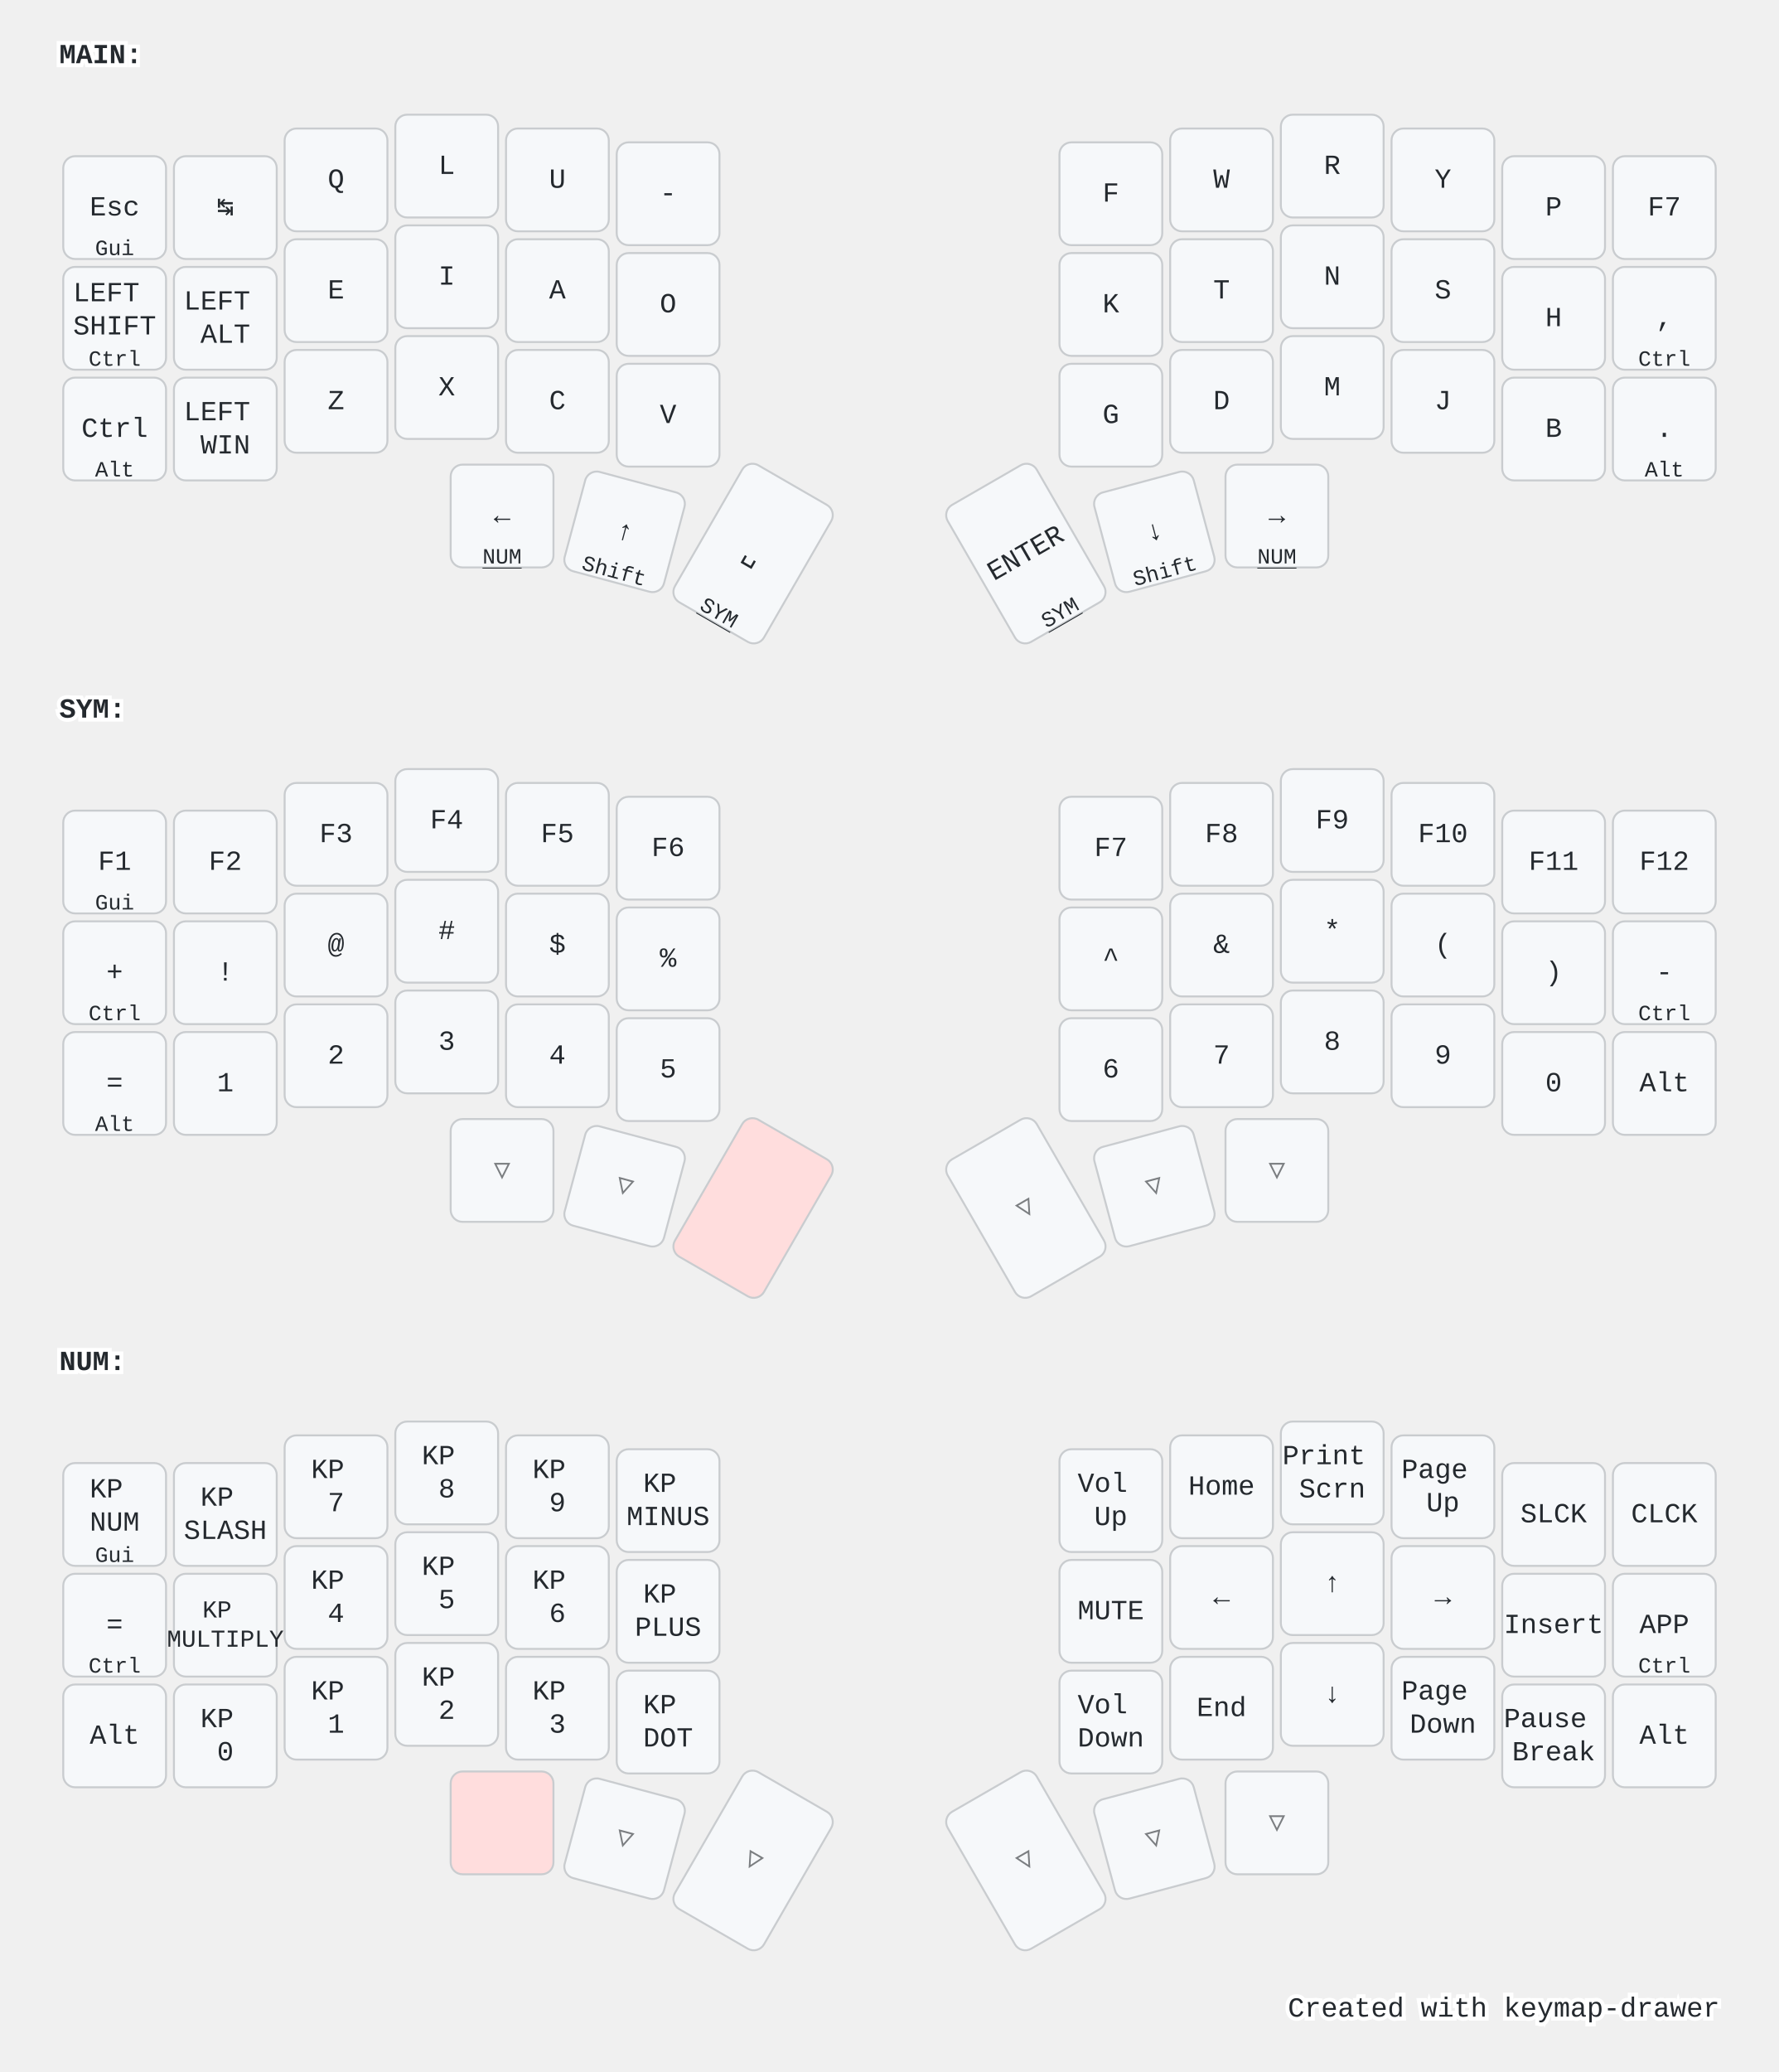
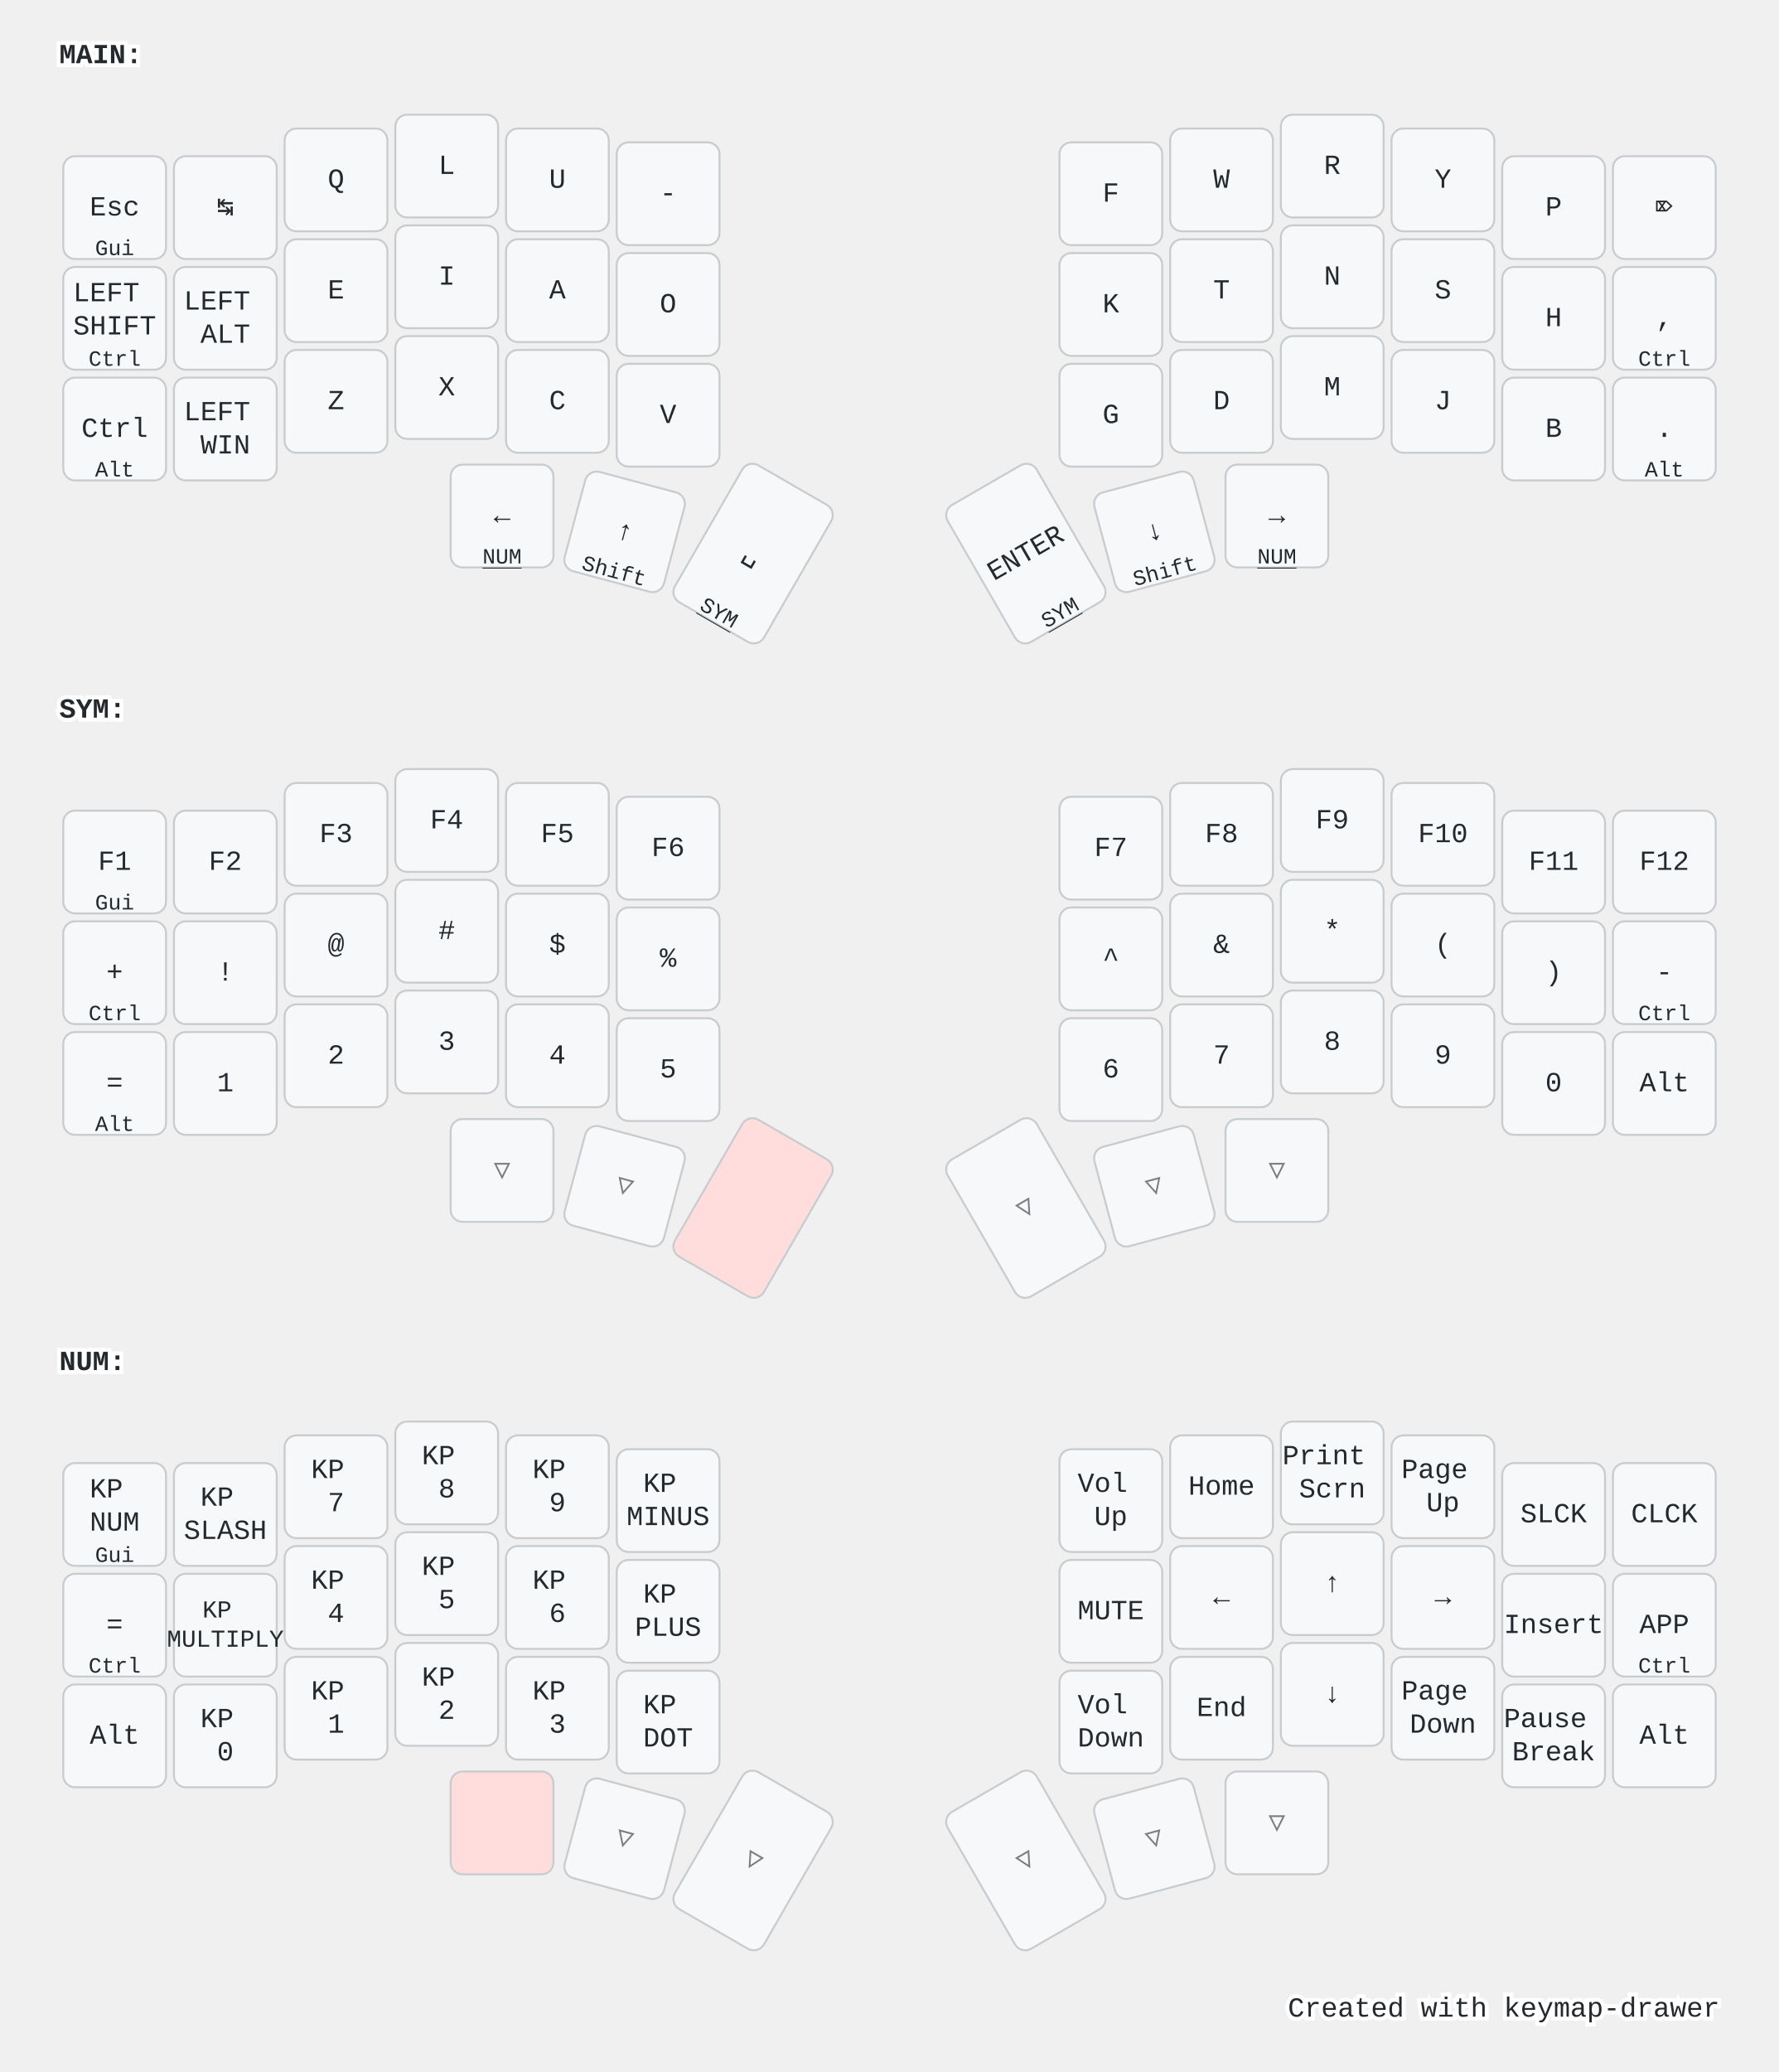
<svg xmlns="http://www.w3.org/2000/svg" width="900" height="1048" viewBox="0 0 900 1048" class="keymap">
  <style>/* inherit to force styles through use tags */
svg path {
    fill: inherit;
}

/* font and background color specifications */
svg.keymap {
    font-family: SFMono-Regular,Consolas,Liberation Mono,Menlo,monospace;
    font-size: 14px;
    font-kerning: normal;
    text-rendering: optimizeLegibility;
    fill: #24292e;
}

/* default key styling */
rect.key {
    fill: #f6f8fa;
}

rect.key, rect.combo {
    stroke: #c9cccf;
    stroke-width: 1;
}

/* default key side styling, only used is draw_key_sides is set */
rect.side {
    filter: brightness(90%);
}

/* color accent for combo boxes */
rect.combo, rect.combo-separate {
    fill: #cdf;
}

/* color accent for held keys */
rect.held, rect.combo.held {
    fill: #fdd;
}

/* color accent for ghost (optional) keys */
rect.ghost, rect.combo.ghost {
    stroke-dasharray: 4, 4;
    stroke-width: 2;
}

text {
    text-anchor: middle;
    dominant-baseline: middle;
}

/* styling for layer labels */
text.label {
    font-weight: bold;
    text-anchor: start;
    stroke: white;
    stroke-width: 4;
    paint-order: stroke;
}

/* styling for optional footer */
text.footer {
    text-anchor: end;
    dominant-baseline: auto;
    stroke: white;
    stroke-width: 4;
    paint-order: stroke;
}

/* styling for combo tap, and key non-tap label text */
text.combo, text.hold, text.shifted, text.left, text.right, text.tl, text.tr, text.bl, text.br {
    font-size: 11px;
}

text.hold, text.bl, text.br {
    text-anchor: middle;
    dominant-baseline: auto;
}

text.shifted, text.tl, text.tr {
    text-anchor: middle;
    dominant-baseline: hanging;
}

text.left, text.tl, text.bl {
    text-anchor: start;
}

text.right, text.tr, text.br {
    text-anchor: end;
}

text.layer-activator {
    text-decoration: underline;
}

/* styling for hold/shifted label text in combo box */
text.combo.hold, text.combo.shifted, text.combo.left, text.combo.right {
    font-size: 8px;
}

/* lighter symbol for transparent keys */
text.trans {
    fill: #7b7e81;
}

/* styling for combo dendrons */
path.combo {
    stroke-width: 1;
    stroke: gray;
    fill: none;
}

/* Start Tabler Icons Cleanup */
/* cannot use height/width with glyphs */
.icon-tabler &gt; path {
    fill: inherit;
    stroke: inherit;
    stroke-width: 2;
}
/* hide tabler's default box */
.icon-tabler &gt; path[stroke="none"][fill="none"] {
    visibility: hidden;
}
/* End Tabler Icons Cleanup */

@media (prefers-color-scheme: dark) {
svg.keymap { fill: #d1d6db; }
rect.key { fill: #3f4750; }
rect.key, rect.combo { stroke: #60666c; }
rect.combo, rect.combo-separate { fill: #1f3d7a; }
rect.held, rect.combo.held { fill: #854747; }
text.label, text.footer { stroke: black; }
text.trans { fill: #7e8184; }
path.combo { stroke: #7f7f7f; }

}</style>
  <g transform="translate(30, 0)" class="layer-MAIN">
    <text x="0" y="28" class="label" id="MAIN">MAIN:</text>
    <g transform="translate(0, 56)">
      <g transform="translate(28, 49)" class="key keypos-0">
        <rect rx="6" ry="6" x="-26" y="-26" width="52" height="52" class="key" />
        <text x="0" y="0" class="key tap">Esc</text>
        <text x="0" y="24" class="key hold">Gui</text>
      </g>
      <g transform="translate(84, 49)" class="key keypos-1">
        <rect rx="6" ry="6" x="-26" y="-26" width="52" height="52" class="key" />
        <text x="0" y="0" class="key tap">↹</text>
      </g>
      <g transform="translate(140, 35)" class="key keypos-2">
        <rect rx="6" ry="6" x="-26" y="-26" width="52" height="52" class="key" />
        <text x="0" y="0" class="key tap">Q</text>
      </g>
      <g transform="translate(196, 28)" class="key keypos-3">
        <rect rx="6" ry="6" x="-26" y="-26" width="52" height="52" class="key" />
        <text x="0" y="0" class="key tap">L</text>
      </g>
      <g transform="translate(252, 35)" class="key keypos-4">
        <rect rx="6" ry="6" x="-26" y="-26" width="52" height="52" class="key" />
        <text x="0" y="0" class="key tap">U</text>
      </g>
      <g transform="translate(308, 42)" class="key keypos-5">
        <rect rx="6" ry="6" x="-26" y="-26" width="52" height="52" class="key" />
        <text x="0" y="0" class="key tap">-</text>
      </g>
      <g transform="translate(532, 42)" class="key keypos-6">
        <rect rx="6" ry="6" x="-26" y="-26" width="52" height="52" class="key" />
        <text x="0" y="0" class="key tap">F</text>
      </g>
      <g transform="translate(588, 35)" class="key keypos-7">
        <rect rx="6" ry="6" x="-26" y="-26" width="52" height="52" class="key" />
        <text x="0" y="0" class="key tap">W</text>
      </g>
      <g transform="translate(644, 28)" class="key keypos-8">
        <rect rx="6" ry="6" x="-26" y="-26" width="52" height="52" class="key" />
        <text x="0" y="0" class="key tap">R</text>
      </g>
      <g transform="translate(700, 35)" class="key keypos-9">
        <rect rx="6" ry="6" x="-26" y="-26" width="52" height="52" class="key" />
        <text x="0" y="0" class="key tap">Y</text>
      </g>
      <g transform="translate(756, 49)" class="key keypos-10">
        <rect rx="6" ry="6" x="-26" y="-26" width="52" height="52" class="key" />
        <text x="0" y="0" class="key tap">P</text>
      </g>
      <g transform="translate(812, 49)" class="key keypos-11">
        <rect rx="6" ry="6" x="-26" y="-26" width="52" height="52" class="key" />
-         <text x="0" y="0" class="key tap">F7</text>
+         <text x="0" y="0" class="key tap">⌦</text>
      </g>
      <g transform="translate(28, 105)" class="key keypos-12">
        <rect rx="6" ry="6" x="-26" y="-26" width="52" height="52" class="key" />
        <text x="0" y="0" class="key tap">
          <tspan x="0" dy="-0.9em">LEFT</tspan>
          <tspan x="0" dy="1.2em">SHIFT</tspan>
        </text>
        <text x="0" y="24" class="key hold">Ctrl</text>
      </g>
      <g transform="translate(84, 105)" class="key keypos-13">
        <rect rx="6" ry="6" x="-26" y="-26" width="52" height="52" class="key" />
        <text x="0" y="0" class="key tap">
          <tspan x="0" dy="-0.6em">LEFT</tspan>
          <tspan x="0" dy="1.2em">ALT</tspan>
        </text>
      </g>
      <g transform="translate(140, 91)" class="key keypos-14">
        <rect rx="6" ry="6" x="-26" y="-26" width="52" height="52" class="key" />
        <text x="0" y="0" class="key tap">E</text>
      </g>
      <g transform="translate(196, 84)" class="key keypos-15">
        <rect rx="6" ry="6" x="-26" y="-26" width="52" height="52" class="key" />
        <text x="0" y="0" class="key tap">I</text>
      </g>
      <g transform="translate(252, 91)" class="key keypos-16">
        <rect rx="6" ry="6" x="-26" y="-26" width="52" height="52" class="key" />
        <text x="0" y="0" class="key tap">A</text>
      </g>
      <g transform="translate(308, 98)" class="key keypos-17">
        <rect rx="6" ry="6" x="-26" y="-26" width="52" height="52" class="key" />
        <text x="0" y="0" class="key tap">O</text>
      </g>
      <g transform="translate(532, 98)" class="key keypos-18">
        <rect rx="6" ry="6" x="-26" y="-26" width="52" height="52" class="key" />
        <text x="0" y="0" class="key tap">K</text>
      </g>
      <g transform="translate(588, 91)" class="key keypos-19">
        <rect rx="6" ry="6" x="-26" y="-26" width="52" height="52" class="key" />
        <text x="0" y="0" class="key tap">T</text>
      </g>
      <g transform="translate(644, 84)" class="key keypos-20">
        <rect rx="6" ry="6" x="-26" y="-26" width="52" height="52" class="key" />
        <text x="0" y="0" class="key tap">N</text>
      </g>
      <g transform="translate(700, 91)" class="key keypos-21">
        <rect rx="6" ry="6" x="-26" y="-26" width="52" height="52" class="key" />
        <text x="0" y="0" class="key tap">S</text>
      </g>
      <g transform="translate(756, 105)" class="key keypos-22">
        <rect rx="6" ry="6" x="-26" y="-26" width="52" height="52" class="key" />
        <text x="0" y="0" class="key tap">H</text>
      </g>
      <g transform="translate(812, 105)" class="key keypos-23">
        <rect rx="6" ry="6" x="-26" y="-26" width="52" height="52" class="key" />
        <text x="0" y="0" class="key tap">,</text>
        <text x="0" y="24" class="key hold">Ctrl</text>
      </g>
      <g transform="translate(28, 161)" class="key keypos-24">
        <rect rx="6" ry="6" x="-26" y="-26" width="52" height="52" class="key" />
        <text x="0" y="0" class="key tap">Ctrl</text>
        <text x="0" y="24" class="key hold">Alt</text>
      </g>
      <g transform="translate(84, 161)" class="key keypos-25">
        <rect rx="6" ry="6" x="-26" y="-26" width="52" height="52" class="key" />
        <text x="0" y="0" class="key tap">
          <tspan x="0" dy="-0.6em">LEFT</tspan>
          <tspan x="0" dy="1.2em">WIN</tspan>
        </text>
      </g>
      <g transform="translate(140, 147)" class="key keypos-26">
        <rect rx="6" ry="6" x="-26" y="-26" width="52" height="52" class="key" />
        <text x="0" y="0" class="key tap">Z</text>
      </g>
      <g transform="translate(196, 140)" class="key keypos-27">
        <rect rx="6" ry="6" x="-26" y="-26" width="52" height="52" class="key" />
        <text x="0" y="0" class="key tap">X</text>
      </g>
      <g transform="translate(252, 147)" class="key keypos-28">
        <rect rx="6" ry="6" x="-26" y="-26" width="52" height="52" class="key" />
        <text x="0" y="0" class="key tap">C</text>
      </g>
      <g transform="translate(308, 154)" class="key keypos-29">
        <rect rx="6" ry="6" x="-26" y="-26" width="52" height="52" class="key" />
        <text x="0" y="0" class="key tap">V</text>
      </g>
      <g transform="translate(532, 154)" class="key keypos-30">
        <rect rx="6" ry="6" x="-26" y="-26" width="52" height="52" class="key" />
        <text x="0" y="0" class="key tap">G</text>
      </g>
      <g transform="translate(588, 147)" class="key keypos-31">
        <rect rx="6" ry="6" x="-26" y="-26" width="52" height="52" class="key" />
        <text x="0" y="0" class="key tap">D</text>
      </g>
      <g transform="translate(644, 140)" class="key keypos-32">
        <rect rx="6" ry="6" x="-26" y="-26" width="52" height="52" class="key" />
        <text x="0" y="0" class="key tap">M</text>
      </g>
      <g transform="translate(700, 147)" class="key keypos-33">
        <rect rx="6" ry="6" x="-26" y="-26" width="52" height="52" class="key" />
        <text x="0" y="0" class="key tap">J</text>
      </g>
      <g transform="translate(756, 161)" class="key keypos-34">
        <rect rx="6" ry="6" x="-26" y="-26" width="52" height="52" class="key" />
        <text x="0" y="0" class="key tap">B</text>
      </g>
      <g transform="translate(812, 161)" class="key keypos-35">
        <rect rx="6" ry="6" x="-26" y="-26" width="52" height="52" class="key" />
        <text x="0" y="0" class="key tap">.</text>
        <text x="0" y="24" class="key hold">Alt</text>
      </g>
      <g transform="translate(224, 205)" class="key keypos-36">
        <rect rx="6" ry="6" x="-26" y="-26" width="52" height="52" class="key" />
        <text x="0" y="0" class="key tap">←</text>
        <a href="#NUM">
          <text x="0" y="24" class="key hold layer-activator">NUM</text>
        </a>
      </g>
      <g transform="translate(286, 213) rotate(15.0)" class="key keypos-37">
        <rect rx="6" ry="6" x="-26" y="-26" width="52" height="52" class="key" />
        <text x="0" y="0" class="key tap">↑</text>
        <text x="0" y="24" class="key hold">Shift</text>
      </g>
      <g transform="translate(351, 224) rotate(30.0)" class="key keypos-38">
        <rect rx="6" ry="6" x="-26" y="-40" width="52" height="80" class="key" />
        <text x="0" y="0" class="key tap">␣</text>
        <a href="#SYM">
          <text x="0" y="38" class="key hold layer-activator">SYM</text>
        </a>
      </g>
      <g transform="translate(489, 224) rotate(-30.0)" class="key keypos-39">
        <rect rx="6" ry="6" x="-26" y="-40" width="52" height="80" class="key" />
        <text x="0" y="0" class="key tap">ENTER</text>
        <a href="#SYM">
          <text x="0" y="38" class="key hold layer-activator">SYM</text>
        </a>
      </g>
      <g transform="translate(554, 213) rotate(-15.0)" class="key keypos-40">
        <rect rx="6" ry="6" x="-26" y="-26" width="52" height="52" class="key" />
        <text x="0" y="0" class="key tap">↓</text>
        <text x="0" y="24" class="key hold">Shift</text>
      </g>
      <g transform="translate(616, 205)" class="key keypos-41">
        <rect rx="6" ry="6" x="-26" y="-26" width="52" height="52" class="key" />
        <text x="0" y="0" class="key tap">→</text>
        <a href="#NUM">
          <text x="0" y="24" class="key hold layer-activator">NUM</text>
        </a>
      </g>
    </g>
  </g>
  <g transform="translate(30, 331)" class="layer-SYM">
    <text x="0" y="28" class="label" id="SYM">SYM:</text>
    <g transform="translate(0, 56)">
      <g transform="translate(28, 49)" class="key keypos-0">
        <rect rx="6" ry="6" x="-26" y="-26" width="52" height="52" class="key" />
        <text x="0" y="0" class="key tap">F1</text>
        <text x="0" y="24" class="key hold">Gui</text>
      </g>
      <g transform="translate(84, 49)" class="key keypos-1">
        <rect rx="6" ry="6" x="-26" y="-26" width="52" height="52" class="key" />
        <text x="0" y="0" class="key tap">F2</text>
      </g>
      <g transform="translate(140, 35)" class="key keypos-2">
        <rect rx="6" ry="6" x="-26" y="-26" width="52" height="52" class="key" />
        <text x="0" y="0" class="key tap">F3</text>
      </g>
      <g transform="translate(196, 28)" class="key keypos-3">
        <rect rx="6" ry="6" x="-26" y="-26" width="52" height="52" class="key" />
        <text x="0" y="0" class="key tap">F4</text>
      </g>
      <g transform="translate(252, 35)" class="key keypos-4">
        <rect rx="6" ry="6" x="-26" y="-26" width="52" height="52" class="key" />
        <text x="0" y="0" class="key tap">F5</text>
      </g>
      <g transform="translate(308, 42)" class="key keypos-5">
        <rect rx="6" ry="6" x="-26" y="-26" width="52" height="52" class="key" />
        <text x="0" y="0" class="key tap">F6</text>
      </g>
      <g transform="translate(532, 42)" class="key keypos-6">
        <rect rx="6" ry="6" x="-26" y="-26" width="52" height="52" class="key" />
        <text x="0" y="0" class="key tap">F7</text>
      </g>
      <g transform="translate(588, 35)" class="key keypos-7">
        <rect rx="6" ry="6" x="-26" y="-26" width="52" height="52" class="key" />
        <text x="0" y="0" class="key tap">F8</text>
      </g>
      <g transform="translate(644, 28)" class="key keypos-8">
        <rect rx="6" ry="6" x="-26" y="-26" width="52" height="52" class="key" />
        <text x="0" y="0" class="key tap">F9</text>
      </g>
      <g transform="translate(700, 35)" class="key keypos-9">
        <rect rx="6" ry="6" x="-26" y="-26" width="52" height="52" class="key" />
        <text x="0" y="0" class="key tap">F10</text>
      </g>
      <g transform="translate(756, 49)" class="key keypos-10">
        <rect rx="6" ry="6" x="-26" y="-26" width="52" height="52" class="key" />
        <text x="0" y="0" class="key tap">F11</text>
      </g>
      <g transform="translate(812, 49)" class="key keypos-11">
        <rect rx="6" ry="6" x="-26" y="-26" width="52" height="52" class="key" />
        <text x="0" y="0" class="key tap">F12</text>
      </g>
      <g transform="translate(28, 105)" class="key keypos-12">
        <rect rx="6" ry="6" x="-26" y="-26" width="52" height="52" class="key" />
        <text x="0" y="0" class="key tap">+</text>
        <text x="0" y="24" class="key hold">Ctrl</text>
      </g>
      <g transform="translate(84, 105)" class="key keypos-13">
        <rect rx="6" ry="6" x="-26" y="-26" width="52" height="52" class="key" />
        <text x="0" y="0" class="key tap">!</text>
      </g>
      <g transform="translate(140, 91)" class="key keypos-14">
        <rect rx="6" ry="6" x="-26" y="-26" width="52" height="52" class="key" />
        <text x="0" y="0" class="key tap">@</text>
      </g>
      <g transform="translate(196, 84)" class="key keypos-15">
        <rect rx="6" ry="6" x="-26" y="-26" width="52" height="52" class="key" />
        <text x="0" y="0" class="key tap">#</text>
      </g>
      <g transform="translate(252, 91)" class="key keypos-16">
        <rect rx="6" ry="6" x="-26" y="-26" width="52" height="52" class="key" />
        <text x="0" y="0" class="key tap">$</text>
      </g>
      <g transform="translate(308, 98)" class="key keypos-17">
        <rect rx="6" ry="6" x="-26" y="-26" width="52" height="52" class="key" />
        <text x="0" y="0" class="key tap">%</text>
      </g>
      <g transform="translate(532, 98)" class="key keypos-18">
        <rect rx="6" ry="6" x="-26" y="-26" width="52" height="52" class="key" />
        <text x="0" y="0" class="key tap">^</text>
      </g>
      <g transform="translate(588, 91)" class="key keypos-19">
        <rect rx="6" ry="6" x="-26" y="-26" width="52" height="52" class="key" />
        <text x="0" y="0" class="key tap">&amp;</text>
      </g>
      <g transform="translate(644, 84)" class="key keypos-20">
        <rect rx="6" ry="6" x="-26" y="-26" width="52" height="52" class="key" />
        <text x="0" y="0" class="key tap">*</text>
      </g>
      <g transform="translate(700, 91)" class="key keypos-21">
        <rect rx="6" ry="6" x="-26" y="-26" width="52" height="52" class="key" />
        <text x="0" y="0" class="key tap">(</text>
      </g>
      <g transform="translate(756, 105)" class="key keypos-22">
        <rect rx="6" ry="6" x="-26" y="-26" width="52" height="52" class="key" />
        <text x="0" y="0" class="key tap">)</text>
      </g>
      <g transform="translate(812, 105)" class="key keypos-23">
        <rect rx="6" ry="6" x="-26" y="-26" width="52" height="52" class="key" />
        <text x="0" y="0" class="key tap">-</text>
        <text x="0" y="24" class="key hold">Ctrl</text>
      </g>
      <g transform="translate(28, 161)" class="key keypos-24">
        <rect rx="6" ry="6" x="-26" y="-26" width="52" height="52" class="key" />
        <text x="0" y="0" class="key tap">=</text>
        <text x="0" y="24" class="key hold">Alt</text>
      </g>
      <g transform="translate(84, 161)" class="key keypos-25">
        <rect rx="6" ry="6" x="-26" y="-26" width="52" height="52" class="key" />
        <text x="0" y="0" class="key tap">1</text>
      </g>
      <g transform="translate(140, 147)" class="key keypos-26">
        <rect rx="6" ry="6" x="-26" y="-26" width="52" height="52" class="key" />
        <text x="0" y="0" class="key tap">2</text>
      </g>
      <g transform="translate(196, 140)" class="key keypos-27">
        <rect rx="6" ry="6" x="-26" y="-26" width="52" height="52" class="key" />
        <text x="0" y="0" class="key tap">3</text>
      </g>
      <g transform="translate(252, 147)" class="key keypos-28">
        <rect rx="6" ry="6" x="-26" y="-26" width="52" height="52" class="key" />
        <text x="0" y="0" class="key tap">4</text>
      </g>
      <g transform="translate(308, 154)" class="key keypos-29">
        <rect rx="6" ry="6" x="-26" y="-26" width="52" height="52" class="key" />
        <text x="0" y="0" class="key tap">5</text>
      </g>
      <g transform="translate(532, 154)" class="key keypos-30">
        <rect rx="6" ry="6" x="-26" y="-26" width="52" height="52" class="key" />
        <text x="0" y="0" class="key tap">6</text>
      </g>
      <g transform="translate(588, 147)" class="key keypos-31">
        <rect rx="6" ry="6" x="-26" y="-26" width="52" height="52" class="key" />
        <text x="0" y="0" class="key tap">7</text>
      </g>
      <g transform="translate(644, 140)" class="key keypos-32">
        <rect rx="6" ry="6" x="-26" y="-26" width="52" height="52" class="key" />
        <text x="0" y="0" class="key tap">8</text>
      </g>
      <g transform="translate(700, 147)" class="key keypos-33">
        <rect rx="6" ry="6" x="-26" y="-26" width="52" height="52" class="key" />
        <text x="0" y="0" class="key tap">9</text>
      </g>
      <g transform="translate(756, 161)" class="key keypos-34">
        <rect rx="6" ry="6" x="-26" y="-26" width="52" height="52" class="key" />
        <text x="0" y="0" class="key tap">0</text>
      </g>
      <g transform="translate(812, 161)" class="key keypos-35">
        <rect rx="6" ry="6" x="-26" y="-26" width="52" height="52" class="key" />
        <text x="0" y="0" class="key tap">Alt</text>
      </g>
      <g transform="translate(224, 205)" class="key trans keypos-36">
        <rect rx="6" ry="6" x="-26" y="-26" width="52" height="52" class="key trans" />
        <text x="0" y="0" class="key trans tap">▽</text>
      </g>
      <g transform="translate(286, 213) rotate(15.0)" class="key trans keypos-37">
        <rect rx="6" ry="6" x="-26" y="-26" width="52" height="52" class="key trans" />
        <text x="0" y="0" class="key trans tap">▽</text>
      </g>
      <g transform="translate(351, 224) rotate(30.0)" class="key held keypos-38">
        <rect rx="6" ry="6" x="-26" y="-40" width="52" height="80" class="key held" />
      </g>
      <g transform="translate(489, 224) rotate(-30.0)" class="key trans keypos-39">
        <rect rx="6" ry="6" x="-26" y="-40" width="52" height="80" class="key trans" />
        <text x="0" y="0" class="key trans tap">▽</text>
      </g>
      <g transform="translate(554, 213) rotate(-15.0)" class="key trans keypos-40">
        <rect rx="6" ry="6" x="-26" y="-26" width="52" height="52" class="key trans" />
        <text x="0" y="0" class="key trans tap">▽</text>
      </g>
      <g transform="translate(616, 205)" class="key trans keypos-41">
        <rect rx="6" ry="6" x="-26" y="-26" width="52" height="52" class="key trans" />
        <text x="0" y="0" class="key trans tap">▽</text>
      </g>
    </g>
  </g>
  <g transform="translate(30, 661)" class="layer-NUM">
    <text x="0" y="28" class="label" id="NUM">NUM:</text>
    <g transform="translate(0, 56)">
      <g transform="translate(28, 49)" class="key keypos-0">
        <rect rx="6" ry="6" x="-26" y="-26" width="52" height="52" class="key" />
        <text x="0" y="0" class="key tap">
          <tspan x="0" dy="-0.9em">KP</tspan>
          <tspan x="0" dy="1.2em">NUM</tspan>
        </text>
        <text x="0" y="24" class="key hold">Gui</text>
      </g>
      <g transform="translate(84, 49)" class="key keypos-1">
        <rect rx="6" ry="6" x="-26" y="-26" width="52" height="52" class="key" />
        <text x="0" y="0" class="key tap">
          <tspan x="0" dy="-0.6em">KP</tspan>
          <tspan x="0" dy="1.2em">SLASH</tspan>
        </text>
      </g>
      <g transform="translate(140, 35)" class="key keypos-2">
        <rect rx="6" ry="6" x="-26" y="-26" width="52" height="52" class="key" />
        <text x="0" y="0" class="key tap">
          <tspan x="0" dy="-0.6em">KP</tspan>
          <tspan x="0" dy="1.2em">7</tspan>
        </text>
      </g>
      <g transform="translate(196, 28)" class="key keypos-3">
        <rect rx="6" ry="6" x="-26" y="-26" width="52" height="52" class="key" />
        <text x="0" y="0" class="key tap">
          <tspan x="0" dy="-0.6em">KP</tspan>
          <tspan x="0" dy="1.2em">8</tspan>
        </text>
      </g>
      <g transform="translate(252, 35)" class="key keypos-4">
        <rect rx="6" ry="6" x="-26" y="-26" width="52" height="52" class="key" />
        <text x="0" y="0" class="key tap">
          <tspan x="0" dy="-0.6em">KP</tspan>
          <tspan x="0" dy="1.2em">9</tspan>
        </text>
      </g>
      <g transform="translate(308, 42)" class="key keypos-5">
        <rect rx="6" ry="6" x="-26" y="-26" width="52" height="52" class="key" />
        <text x="0" y="0" class="key tap">
          <tspan x="0" dy="-0.6em">KP</tspan>
          <tspan x="0" dy="1.2em">MINUS</tspan>
        </text>
      </g>
      <g transform="translate(532, 42)" class="key keypos-6">
        <rect rx="6" ry="6" x="-26" y="-26" width="52" height="52" class="key" />
        <text x="0" y="0" class="key tap">
          <tspan x="0" dy="-0.6em">Vol</tspan>
          <tspan x="0" dy="1.2em">Up</tspan>
        </text>
      </g>
      <g transform="translate(588, 35)" class="key keypos-7">
        <rect rx="6" ry="6" x="-26" y="-26" width="52" height="52" class="key" />
        <text x="0" y="0" class="key tap">Home</text>
      </g>
      <g transform="translate(644, 28)" class="key keypos-8">
        <rect rx="6" ry="6" x="-26" y="-26" width="52" height="52" class="key" />
        <text x="0" y="0" class="key tap">
          <tspan x="0" dy="-0.6em">Print</tspan>
          <tspan x="0" dy="1.2em">Scrn</tspan>
        </text>
      </g>
      <g transform="translate(700, 35)" class="key keypos-9">
        <rect rx="6" ry="6" x="-26" y="-26" width="52" height="52" class="key" />
        <text x="0" y="0" class="key tap">
          <tspan x="0" dy="-0.6em">Page</tspan>
          <tspan x="0" dy="1.2em">Up</tspan>
        </text>
      </g>
      <g transform="translate(756, 49)" class="key keypos-10">
        <rect rx="6" ry="6" x="-26" y="-26" width="52" height="52" class="key" />
        <text x="0" y="0" class="key tap">SLCK</text>
      </g>
      <g transform="translate(812, 49)" class="key keypos-11">
        <rect rx="6" ry="6" x="-26" y="-26" width="52" height="52" class="key" />
        <text x="0" y="0" class="key tap">CLCK</text>
      </g>
      <g transform="translate(28, 105)" class="key keypos-12">
        <rect rx="6" ry="6" x="-26" y="-26" width="52" height="52" class="key" />
        <text x="0" y="0" class="key tap">=</text>
        <text x="0" y="24" class="key hold">Ctrl</text>
      </g>
      <g transform="translate(84, 105)" class="key keypos-13">
        <rect rx="6" ry="6" x="-26" y="-26" width="52" height="52" class="key" />
        <text x="0" y="0" class="key tap">
          <tspan x="0" dy="-0.6em" style="font-size: 88%">KP</tspan>
          <tspan x="0" dy="1.2em" style="font-size: 88%">MULTIPLY</tspan>
        </text>
      </g>
      <g transform="translate(140, 91)" class="key keypos-14">
        <rect rx="6" ry="6" x="-26" y="-26" width="52" height="52" class="key" />
        <text x="0" y="0" class="key tap">
          <tspan x="0" dy="-0.6em">KP</tspan>
          <tspan x="0" dy="1.2em">4</tspan>
        </text>
      </g>
      <g transform="translate(196, 84)" class="key keypos-15">
        <rect rx="6" ry="6" x="-26" y="-26" width="52" height="52" class="key" />
        <text x="0" y="0" class="key tap">
          <tspan x="0" dy="-0.6em">KP</tspan>
          <tspan x="0" dy="1.2em">5</tspan>
        </text>
      </g>
      <g transform="translate(252, 91)" class="key keypos-16">
        <rect rx="6" ry="6" x="-26" y="-26" width="52" height="52" class="key" />
        <text x="0" y="0" class="key tap">
          <tspan x="0" dy="-0.6em">KP</tspan>
          <tspan x="0" dy="1.2em">6</tspan>
        </text>
      </g>
      <g transform="translate(308, 98)" class="key keypos-17">
        <rect rx="6" ry="6" x="-26" y="-26" width="52" height="52" class="key" />
        <text x="0" y="0" class="key tap">
          <tspan x="0" dy="-0.6em">KP</tspan>
          <tspan x="0" dy="1.2em">PLUS</tspan>
        </text>
      </g>
      <g transform="translate(532, 98)" class="key keypos-18">
        <rect rx="6" ry="6" x="-26" y="-26" width="52" height="52" class="key" />
        <text x="0" y="0" class="key tap">MUTE</text>
      </g>
      <g transform="translate(588, 91)" class="key keypos-19">
        <rect rx="6" ry="6" x="-26" y="-26" width="52" height="52" class="key" />
        <text x="0" y="0" class="key tap">←</text>
      </g>
      <g transform="translate(644, 84)" class="key keypos-20">
        <rect rx="6" ry="6" x="-26" y="-26" width="52" height="52" class="key" />
        <text x="0" y="0" class="key tap">↑</text>
      </g>
      <g transform="translate(700, 91)" class="key keypos-21">
        <rect rx="6" ry="6" x="-26" y="-26" width="52" height="52" class="key" />
        <text x="0" y="0" class="key tap">→</text>
      </g>
      <g transform="translate(756, 105)" class="key keypos-22">
        <rect rx="6" ry="6" x="-26" y="-26" width="52" height="52" class="key" />
        <text x="0" y="0" class="key tap">Insert</text>
      </g>
      <g transform="translate(812, 105)" class="key keypos-23">
        <rect rx="6" ry="6" x="-26" y="-26" width="52" height="52" class="key" />
        <text x="0" y="0" class="key tap">APP</text>
        <text x="0" y="24" class="key hold">Ctrl</text>
      </g>
      <g transform="translate(28, 161)" class="key keypos-24">
        <rect rx="6" ry="6" x="-26" y="-26" width="52" height="52" class="key" />
        <text x="0" y="0" class="key tap">Alt</text>
      </g>
      <g transform="translate(84, 161)" class="key keypos-25">
        <rect rx="6" ry="6" x="-26" y="-26" width="52" height="52" class="key" />
        <text x="0" y="0" class="key tap">
          <tspan x="0" dy="-0.6em">KP</tspan>
          <tspan x="0" dy="1.2em">0</tspan>
        </text>
      </g>
      <g transform="translate(140, 147)" class="key keypos-26">
        <rect rx="6" ry="6" x="-26" y="-26" width="52" height="52" class="key" />
        <text x="0" y="0" class="key tap">
          <tspan x="0" dy="-0.6em">KP</tspan>
          <tspan x="0" dy="1.2em">1</tspan>
        </text>
      </g>
      <g transform="translate(196, 140)" class="key keypos-27">
        <rect rx="6" ry="6" x="-26" y="-26" width="52" height="52" class="key" />
        <text x="0" y="0" class="key tap">
          <tspan x="0" dy="-0.6em">KP</tspan>
          <tspan x="0" dy="1.2em">2</tspan>
        </text>
      </g>
      <g transform="translate(252, 147)" class="key keypos-28">
        <rect rx="6" ry="6" x="-26" y="-26" width="52" height="52" class="key" />
        <text x="0" y="0" class="key tap">
          <tspan x="0" dy="-0.6em">KP</tspan>
          <tspan x="0" dy="1.2em">3</tspan>
        </text>
      </g>
      <g transform="translate(308, 154)" class="key keypos-29">
        <rect rx="6" ry="6" x="-26" y="-26" width="52" height="52" class="key" />
        <text x="0" y="0" class="key tap">
          <tspan x="0" dy="-0.6em">KP</tspan>
          <tspan x="0" dy="1.2em">DOT</tspan>
        </text>
      </g>
      <g transform="translate(532, 154)" class="key keypos-30">
        <rect rx="6" ry="6" x="-26" y="-26" width="52" height="52" class="key" />
        <text x="0" y="0" class="key tap">
          <tspan x="0" dy="-0.6em">Vol</tspan>
          <tspan x="0" dy="1.2em">Down</tspan>
        </text>
      </g>
      <g transform="translate(588, 147)" class="key keypos-31">
        <rect rx="6" ry="6" x="-26" y="-26" width="52" height="52" class="key" />
        <text x="0" y="0" class="key tap">End</text>
      </g>
      <g transform="translate(644, 140)" class="key keypos-32">
        <rect rx="6" ry="6" x="-26" y="-26" width="52" height="52" class="key" />
        <text x="0" y="0" class="key tap">↓</text>
      </g>
      <g transform="translate(700, 147)" class="key keypos-33">
        <rect rx="6" ry="6" x="-26" y="-26" width="52" height="52" class="key" />
        <text x="0" y="0" class="key tap">
          <tspan x="0" dy="-0.6em">Page</tspan>
          <tspan x="0" dy="1.2em">Down</tspan>
        </text>
      </g>
      <g transform="translate(756, 161)" class="key keypos-34">
        <rect rx="6" ry="6" x="-26" y="-26" width="52" height="52" class="key" />
        <text x="0" y="0" class="key tap">
          <tspan x="0" dy="-0.6em">Pause</tspan>
          <tspan x="0" dy="1.2em">Break</tspan>
        </text>
      </g>
      <g transform="translate(812, 161)" class="key keypos-35">
        <rect rx="6" ry="6" x="-26" y="-26" width="52" height="52" class="key" />
        <text x="0" y="0" class="key tap">Alt</text>
      </g>
      <g transform="translate(224, 205)" class="key held keypos-36">
        <rect rx="6" ry="6" x="-26" y="-26" width="52" height="52" class="key held" />
      </g>
      <g transform="translate(286, 213) rotate(15.0)" class="key trans keypos-37">
        <rect rx="6" ry="6" x="-26" y="-26" width="52" height="52" class="key trans" />
        <text x="0" y="0" class="key trans tap">▽</text>
      </g>
      <g transform="translate(351, 224) rotate(30.0)" class="key trans keypos-38">
        <rect rx="6" ry="6" x="-26" y="-40" width="52" height="80" class="key trans" />
        <text x="0" y="0" class="key trans tap">▽</text>
      </g>
      <g transform="translate(489, 224) rotate(-30.0)" class="key trans keypos-39">
        <rect rx="6" ry="6" x="-26" y="-40" width="52" height="80" class="key trans" />
        <text x="0" y="0" class="key trans tap">▽</text>
      </g>
      <g transform="translate(554, 213) rotate(-15.0)" class="key trans keypos-40">
        <rect rx="6" ry="6" x="-26" y="-26" width="52" height="52" class="key trans" />
        <text x="0" y="0" class="key trans tap">▽</text>
      </g>
      <g transform="translate(616, 205)" class="key trans keypos-41">
        <rect rx="6" ry="6" x="-26" y="-26" width="52" height="52" class="key trans" />
        <text x="0" y="0" class="key trans tap">▽</text>
      </g>
    </g>
  </g>
  <text x="870.0" y="1020.0" class="footer">Created with <a href="https://github.com/caksoylar/keymap-drawer">keymap-drawer</a>
  </text>
</svg>
